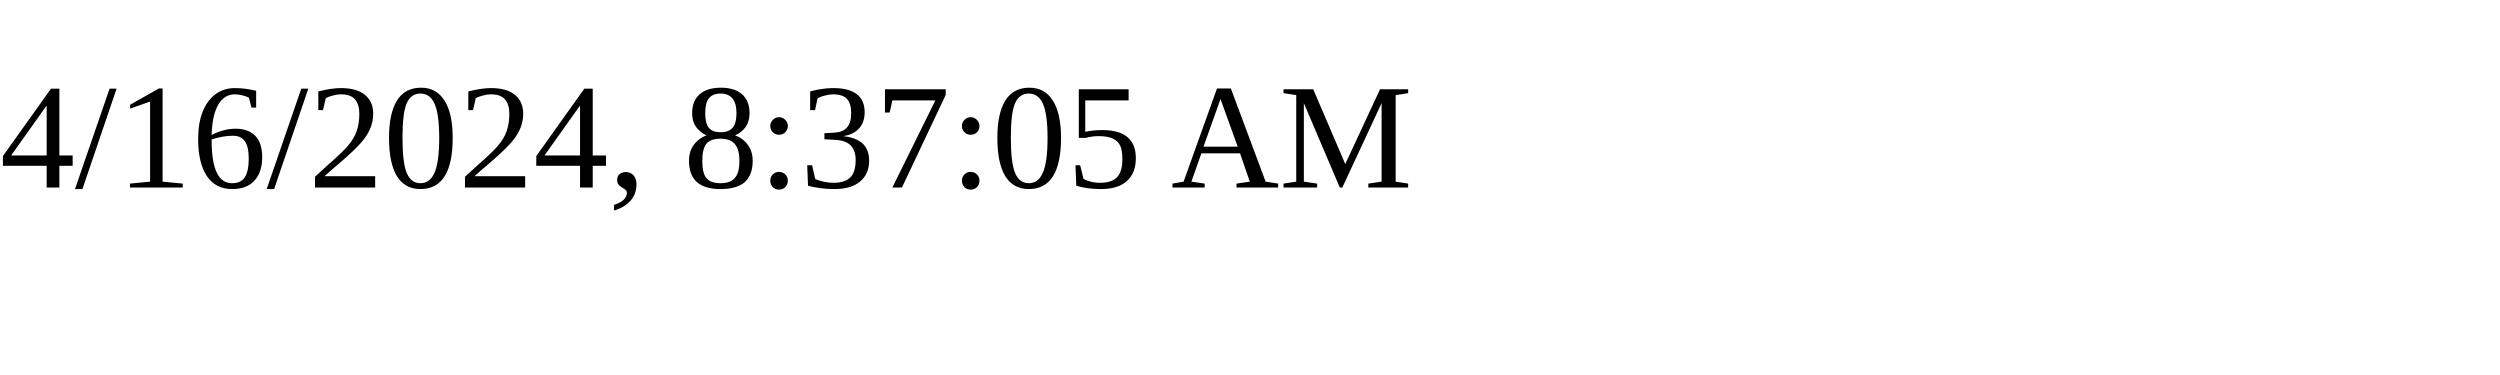
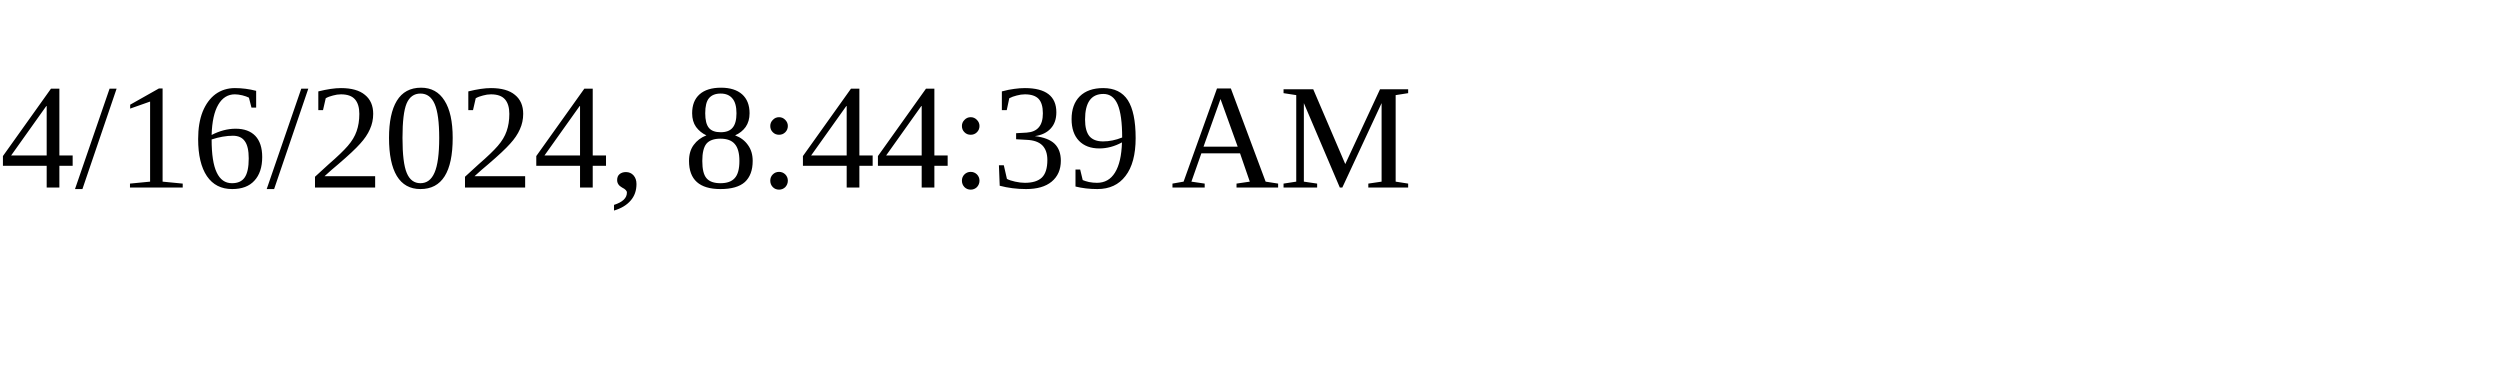
<svg xmlns="http://www.w3.org/2000/svg" height="30" width="200">
-   <text x="0" y="15">4/16/2024, 8:37:05 AM</text>
+   <text x="0" y="15">4/16/2024, 8:44:39 AM</text>
</svg>
